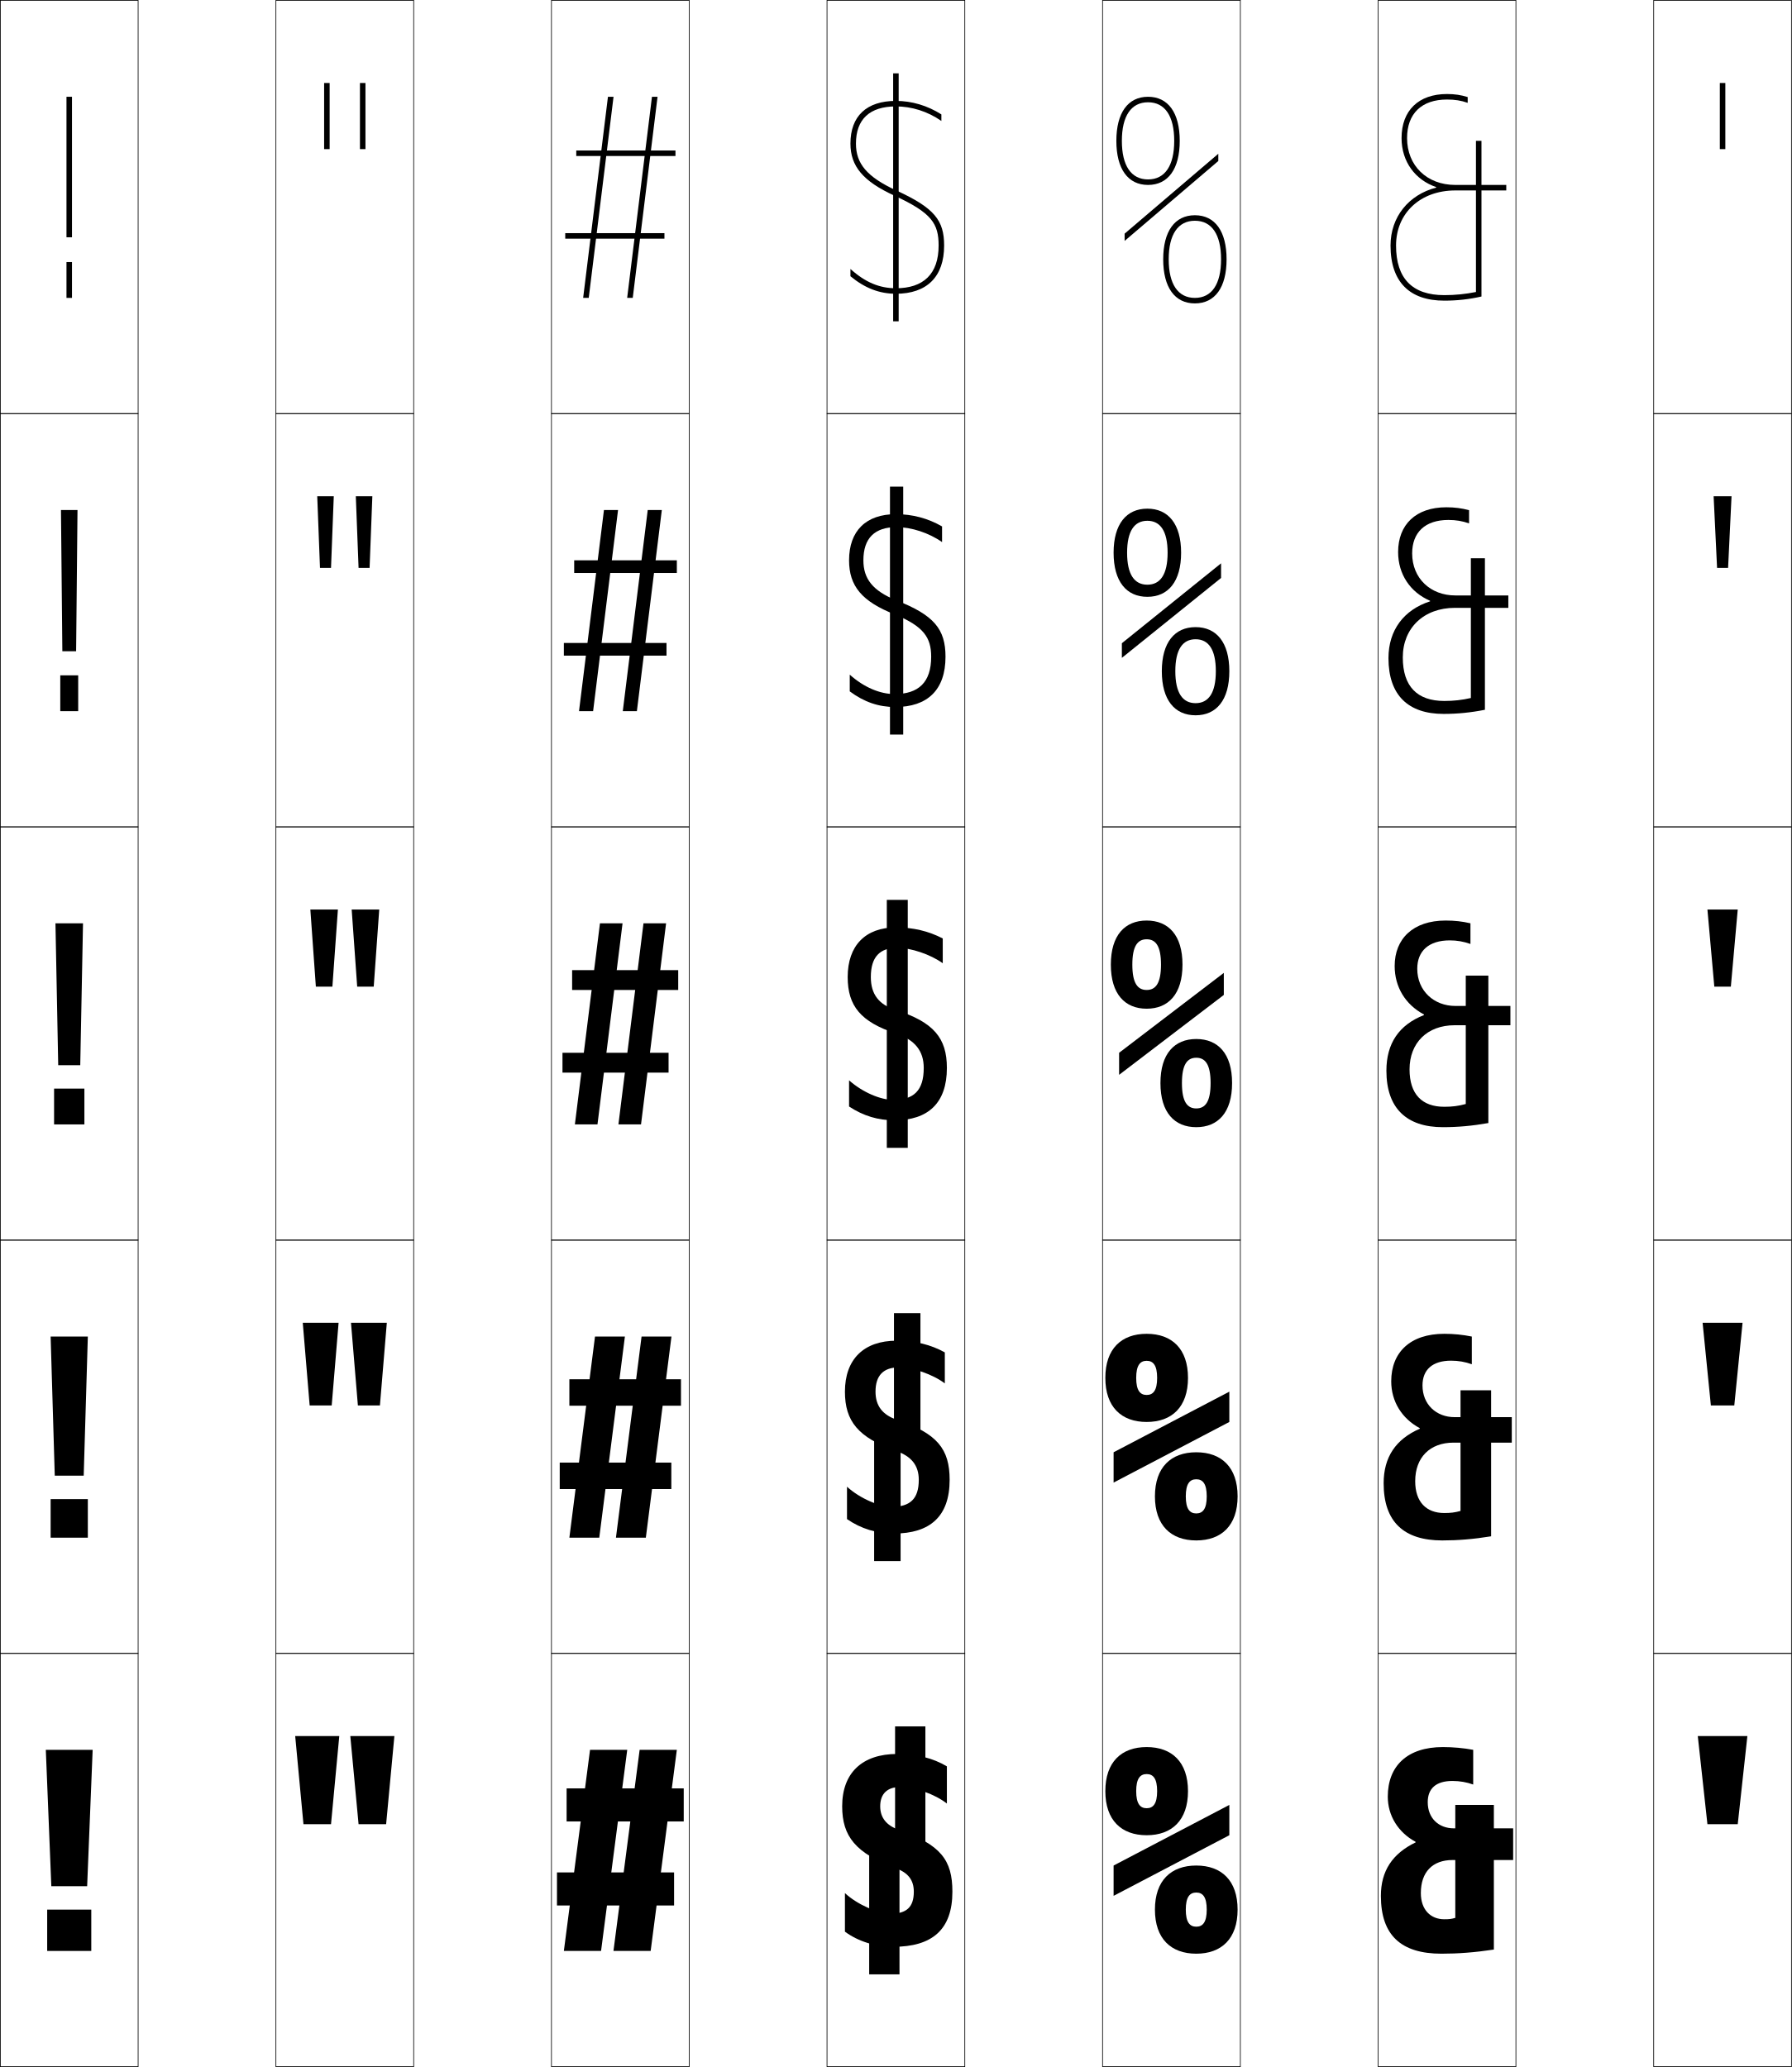
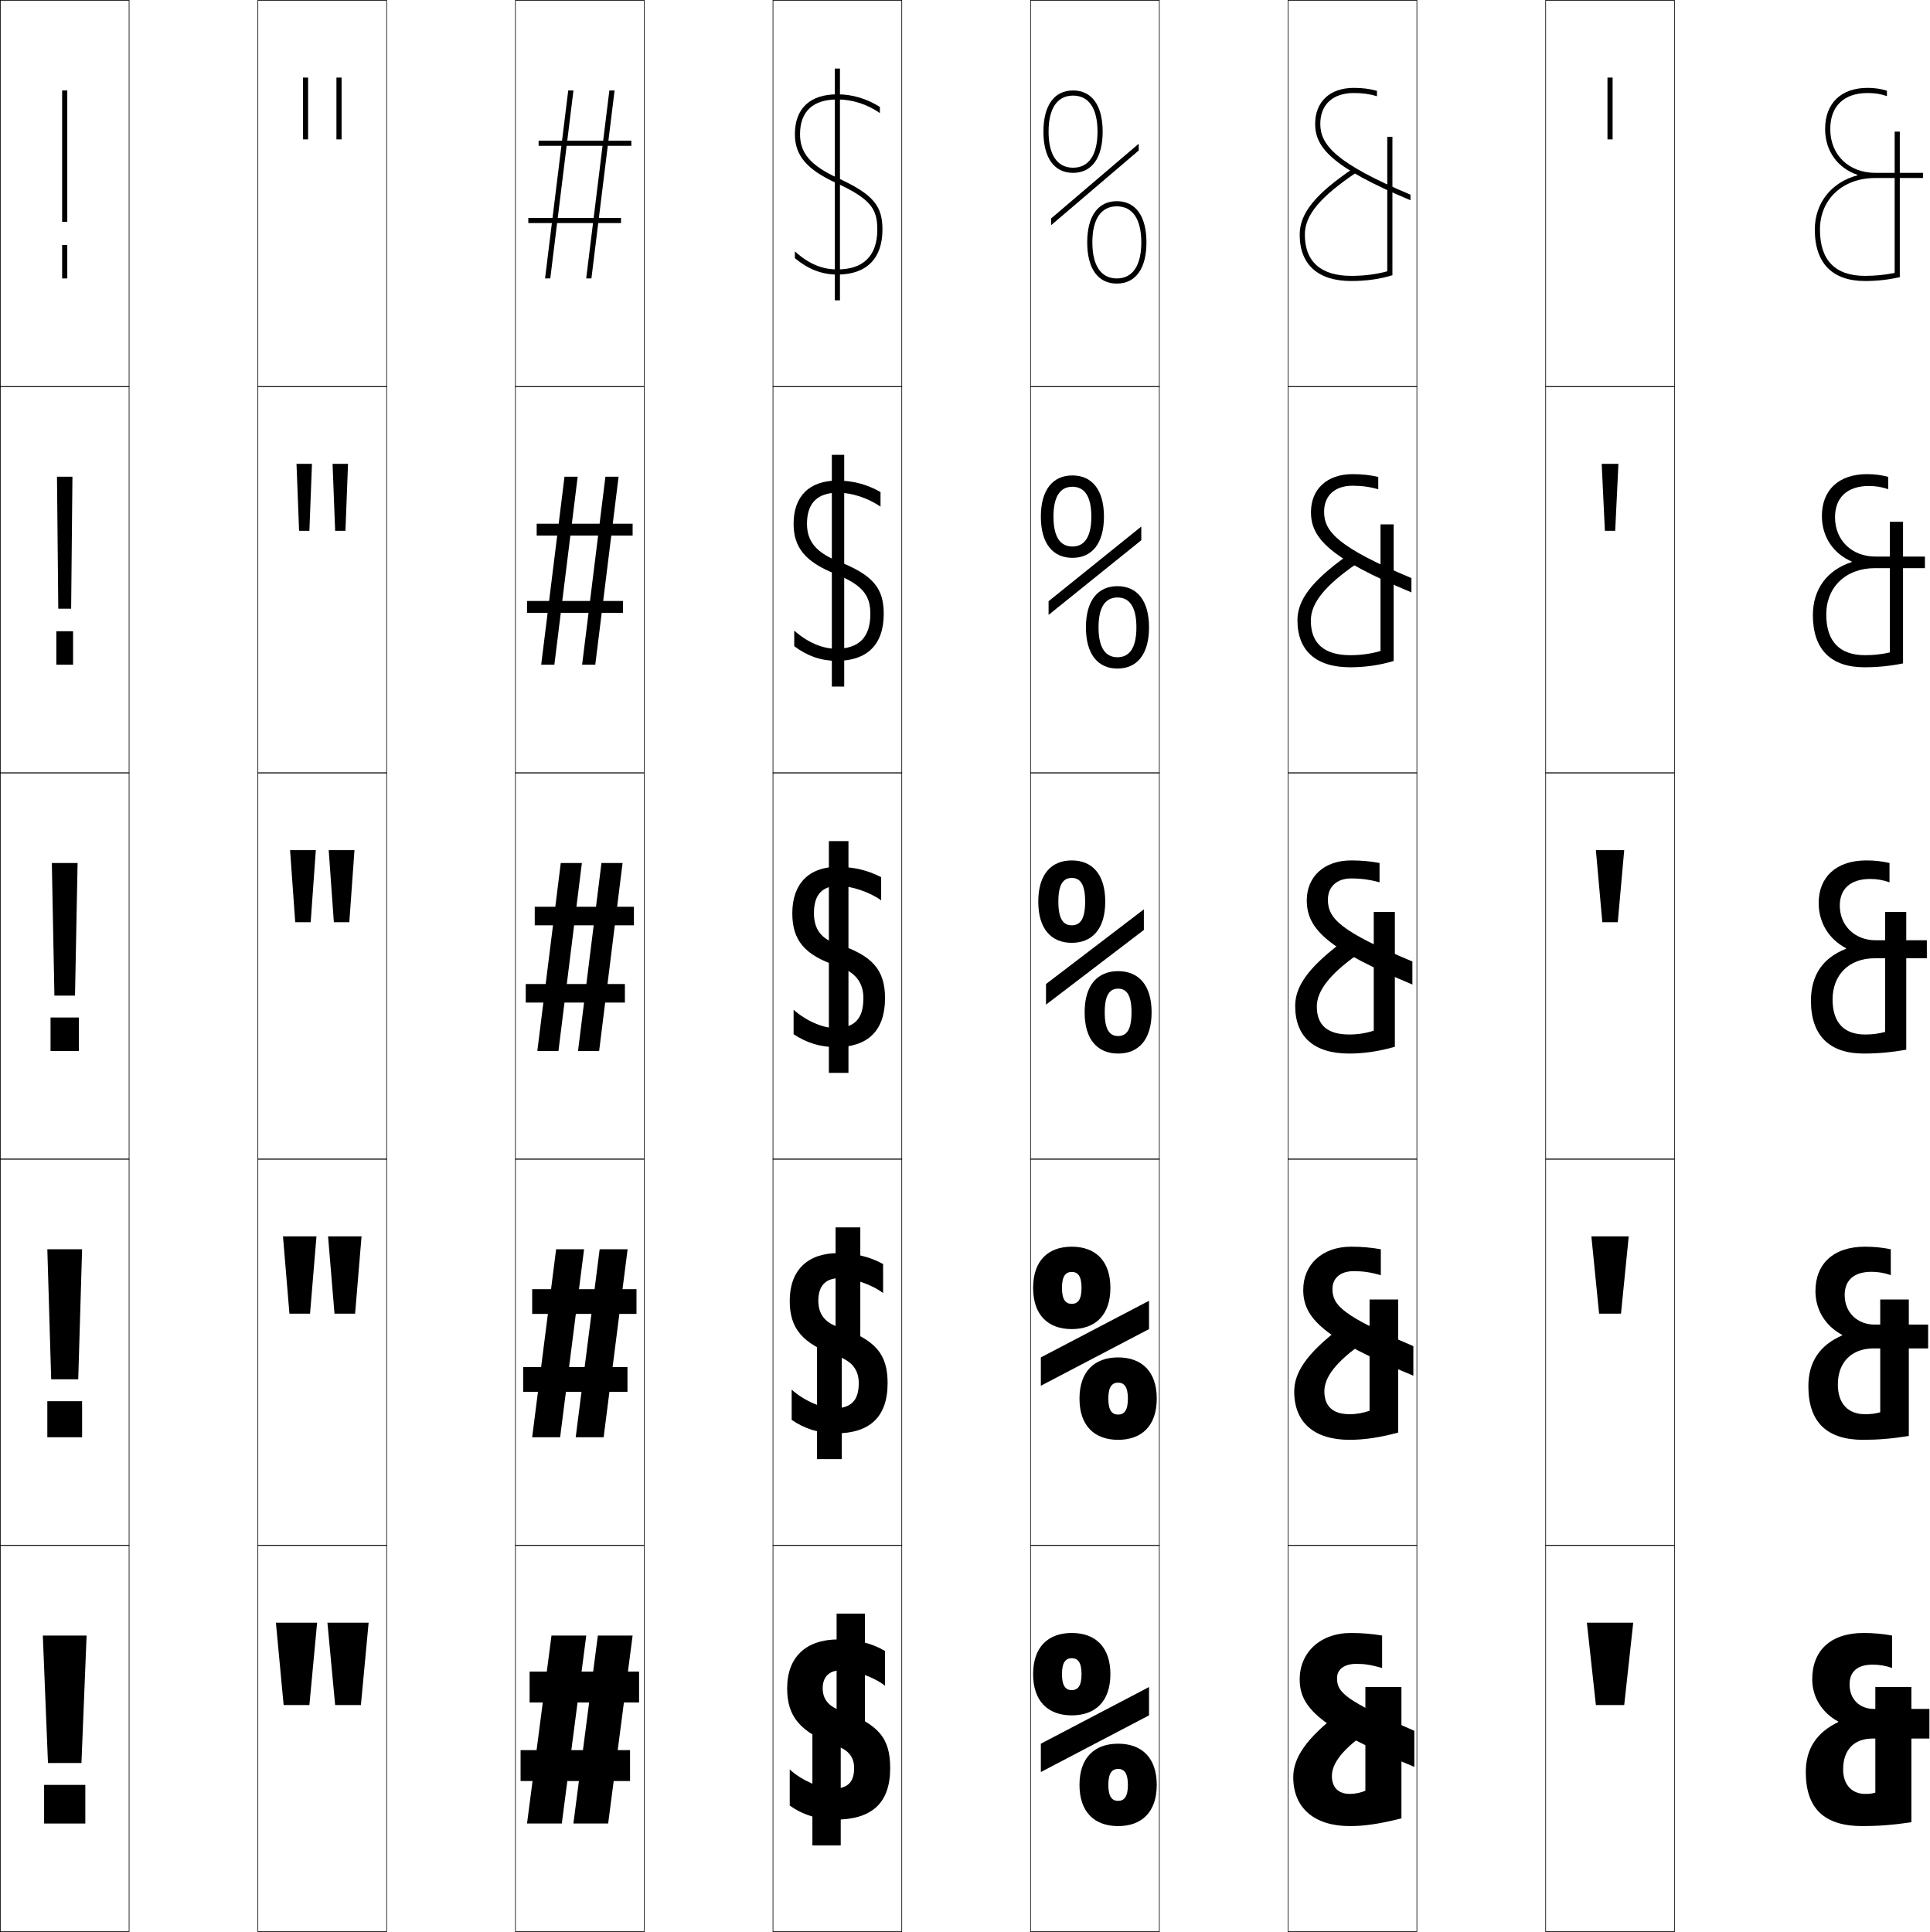
- <svg xmlns="http://www.w3.org/2000/svg" width="650.25" height="750.25" viewBox="0 0 650.25 750.25" overflow="visible" enable-background="new 0 0 650.25 750.25" xml:space="preserve">
+ <svg xmlns="http://www.w3.org/2000/svg" width="749.125" height="750.25" viewBox="0 0 749.125 750.25" overflow="visible" enable-background="new 0 0 749.125 750.25" xml:space="preserve">
  <g id="レイヤー1">
    <g>
      <rect x="0.125" y="0.125" fill="none" stroke="#000000" stroke-width="0.25" width="50" height="150" />
      <rect x="100.125" y="0.125" fill="none" stroke="#000000" stroke-width="0.25" width="50" height="150" />
      <rect x="200.125" y="0.125" fill="none" stroke="#000000" stroke-width="0.25" width="50" height="150" />
      <rect x="300.125" y="0.125" fill="none" stroke="#000000" stroke-width="0.25" width="50" height="150" />
      <rect x="400.125" y="0.125" fill="none" stroke="#000000" stroke-width="0.25" width="50" height="150" />
      <rect x="500.125" y="0.125" fill="none" stroke="#000000" stroke-width="0.25" width="50" height="150" />
      <rect x="0.125" y="150.125" fill="none" stroke="#000000" stroke-width="0.25" width="50" height="150" />
      <rect x="100.125" y="150.125" fill="none" stroke="#000000" stroke-width="0.25" width="50" height="150" />
      <rect x="200.125" y="150.125" fill="none" stroke="#000000" stroke-width="0.25" width="50" height="150" />
      <rect x="300.125" y="150.125" fill="none" stroke="#000000" stroke-width="0.25" width="50" height="150" />
      <rect x="400.125" y="150.125" fill="none" stroke="#000000" stroke-width="0.25" width="50" height="150" />
      <rect x="500.125" y="150.125" fill="none" stroke="#000000" stroke-width="0.25" width="50" height="150" />
      <rect x="0.125" y="300.125" fill="none" stroke="#000000" stroke-width="0.25" width="50" height="150" />
      <rect x="100.125" y="300.125" fill="none" stroke="#000000" stroke-width="0.25" width="50" height="150" />
      <rect x="200.125" y="300.125" fill="none" stroke="#000000" stroke-width="0.25" width="50" height="150" />
      <rect x="300.125" y="300.125" fill="none" stroke="#000000" stroke-width="0.25" width="50" height="150" />
      <rect x="400.125" y="300.125" fill="none" stroke="#000000" stroke-width="0.25" width="50" height="150" />
      <rect x="500.125" y="300.125" fill="none" stroke="#000000" stroke-width="0.25" width="50" height="150" />
      <rect x="0.125" y="450.125" fill="none" stroke="#000000" stroke-width="0.25" width="50" height="150" />
      <rect x="100.125" y="450.125" fill="none" stroke="#000000" stroke-width="0.25" width="50" height="150" />
      <rect x="200.125" y="450.125" fill="none" stroke="#000000" stroke-width="0.25" width="50" height="150" />
      <rect x="300.125" y="450.125" fill="none" stroke="#000000" stroke-width="0.25" width="50" height="150" />
      <rect x="400.125" y="450.125" fill="none" stroke="#000000" stroke-width="0.25" width="50" height="150" />
      <rect x="500.125" y="450.125" fill="none" stroke="#000000" stroke-width="0.25" width="50" height="150" />
      <rect x="0.125" y="600.125" fill="none" stroke="#000000" stroke-width="0.25" width="50" height="150" />
      <rect x="100.125" y="600.125" fill="none" stroke="#000000" stroke-width="0.25" width="50" height="150" />
      <rect x="200.125" y="600.125" fill="none" stroke="#000000" stroke-width="0.25" width="50" height="150" />
      <rect x="300.125" y="600.125" fill="none" stroke="#000000" stroke-width="0.25" width="50" height="150" />
      <rect x="400.125" y="600.125" fill="none" stroke="#000000" stroke-width="0.25" width="50" height="150" />
      <rect x="500.125" y="600.125" fill="none" stroke="#000000" stroke-width="0.25" width="50" height="150" />
      <rect x="600.125" y="0.125" fill="none" stroke="#000000" stroke-width="0.25" width="50" height="150" />
      <rect x="600.125" y="150.125" fill="none" stroke="#000000" stroke-width="0.25" width="50" height="150" />
      <rect x="600.125" y="300.125" fill="none" stroke="#000000" stroke-width="0.25" width="50" height="150" />
      <rect x="600.125" y="450.125" fill="none" stroke="#000000" stroke-width="0.25" width="50" height="150" />
      <rect x="600.125" y="600.125" fill="none" stroke="#000000" stroke-width="0.25" width="50" height="150" />
    </g>
    <g>
      <polygon points="616.125,630.125 619.625,662.125 630.625,662.125 634.125,630.125 " />
      <polygon points="617.875,480.125 632.375,480.125 629.375,510.125 620.875,510.125 " />
      <polygon points="619.625,330.125 630.625,330.125 628.125,358.125 622.125,358.125 " />
      <polygon points="621.875,180.125 628.375,180.125 627.125,206.125 623.125,206.125 " />
      <rect x="624.125" y="30.125" width="2" height="24" />
    </g>
    <g>
      <polygon points="107.125,630.125 110.125,662.125 120.125,662.125 123.125,630.125 " />
      <polygon points="109.875,480.125 122.875,480.125 120.375,510.125 112.375,510.125 " />
      <polygon points="112.625,330.125 122.625,330.125 120.625,358.125 114.625,358.125 " />
      <polygon points="115.125,180.125 121.125,180.125 120.125,206.125 116.125,206.125 " />
      <rect x="117.625" y="30.125" width="2" height="24" />
    </g>
    <g>
      <polygon points="127.125,630.125 130.125,662.125 140.125,662.125 143.125,630.125 " />
      <polygon points="127.375,480.125 140.375,480.125 137.875,510.125 129.875,510.125 " />
      <polygon points="127.625,330.125 137.625,330.125 135.625,358.125 129.625,358.125 " />
      <polygon points="129.125,180.125 135.125,180.125 134.125,206.125 130.125,206.125 " />
      <rect x="130.625" y="30.125" width="2" height="24" />
    </g>
    <g>
      <rect x="17.125" y="693.125" width="16" height="15" />
      <rect x="18.375" y="544.125" width="13.5" height="14" />
      <rect x="19.625" y="395.125" width="11" height="13" />
      <rect x="21.875" y="245.125" width="6.5" height="13" />
      <rect x="24.125" y="95.125" width="2" height="13" />
    </g>
    <g>
      <polygon points="16.625,635.125 18.625,684.625 31.625,684.625 33.625,635.125 " />
      <polygon points="18.375,485.125 19.875,535.625 30.375,535.625 31.875,485.125 " />
      <polygon points="20.125,335.125 21.125,386.625 29.125,386.625 30.125,335.125 " />
      <polygon points="22.125,185.125 28.125,185.125 27.625,236.375 22.625,236.375 " />
      <rect x="24.125" y="35.125" width="2" height="51" />
    </g>
    <g>
      <polygon points="232.125,635.125 222.625,708.125 236.125,708.125 245.625,635.125 " />
      <polygon points="232.824,485.125 223.525,558.125 234.375,558.125 243.675,485.125 " />
      <polygon points="233.523,335.125 224.425,408.125 232.625,408.125 241.725,335.125 " />
      <polygon points="235.06,185.125 226.01,258.125 231.125,258.125 240.175,185.125 " />
      <polygon points="236.596,35.125 227.596,108.125 229.625,108.125 238.625,35.125 " />
    </g>
    <g>
      <polygon points="214.125,635.125 204.625,708.125 218.125,708.125 227.625,635.125 " />
      <polygon points="215.924,485.125 206.625,558.125 217.475,558.125 226.775,485.125 " />
      <polygon points="217.724,335.125 208.625,408.125 216.825,408.125 225.925,335.125 " />
      <polygon points="219.174,185.125 210.125,258.125 215.24,258.125 224.29,185.125 " />
      <polygon points="220.625,35.125 211.625,108.125 213.654,108.125 222.654,35.125 " />
    </g>
    <g>
      <rect x="205.625" y="649.125" width="42.5" height="12" />
      <rect x="206.625" y="500.625" width="40.5" height="9.6" />
      <rect x="207.625" y="352.125" width="38.5" height="7.2" />
      <rect x="208.375" y="203.375" width="37.25" height="4.6" />
      <rect x="209.125" y="54.625" width="36" height="2" />
    </g>
    <g>
      <rect x="202.125" y="679.625" width="42.5" height="12" />
      <rect x="203.125" y="530.875" width="40.5" height="9.6" />
      <rect x="204.125" y="382.125" width="38.5" height="7.2" />
      <rect x="204.625" y="233.375" width="37.25" height="4.6" />
      <rect x="205.125" y="84.625" width="36" height="2" />
    </g>
    <rect x="315.426" y="671.625" width="10.999" height="45" />
    <rect x="324.825" y="626.625" width="10.999" height="45" />
    <rect x="317.227" y="521.625" width="9.599" height="45" />
    <rect x="324.425" y="476.625" width="9.599" height="45" />
    <g>
      <rect x="321.825" y="326.625" width="7.6" height="90" />
      <rect x="322.975" y="176.625" width="4.801" height="90" />
      <rect x="324.125" y="26.625" width="2" height="90" />
    </g>
    <g>
      <path d="M343.625,654.625v-13.5c-4.995-2.975-10.979-4.5-18-4.5c-12.793,0-20,6.922-20,19      c0,10.907,4.85,17.002,19.5,22.5c4.498,1.639,6.5,4.343,6.5,8.5c0,5.634-2.675,8-8.5,8      c-4.222,0-11.999-3.271-16.5-7.5v14c4.791,3.54,11.121,5.5,17.5,5.5      c14.18,0,21.5-6.236,21.5-20c0-11.576-4.25-17.054-19.5-22.5      c-4.521-1.566-6.7-4.466-6.7-8.5c0-4.502,2.54-7,7.2-7      C331.988,648.624,339.282,651.215,343.625,654.625z" />
      <path d="M342.875,502.125v-11.25c-5.098-2.836-10.871-4.25-17.5-4.25c-11.918,0-18.75,6.758-18.75,18.5      c0,10.72,4.8,16.641,18.5,21.5c5.729,1.971,8.3,5.361,8.3,10.5      c0,6.934-3.155,9.8-9.8,9.8c-4.361,0-11.513-2.984-16.25-7.3v11.75      c5.045,3.502,10.824,5.25,17,5.25c13.154,0,20.25-6.221,20.25-19.5      c0-11.207-4.513-16.84-19-21.75c-5.344-1.767-7.9-5.094-7.9-10.25      c0-5.925,2.923-8.8,8.4-8.8C331.26,496.324,338.461,498.802,342.875,502.125z" />
      <path d="M342.125,349.625v-9c-5.2-2.696-10.764-4-17-4c-11.044,0-17.5,6.593-17.5,18      c0,10.532,4.75,16.28,17.5,20.5c6.961,2.303,10.1,6.38,10.1,12.5      c0,8.234-3.635,11.6-11.1,11.6c-4.5,0-11.026-2.697-16-7.1v9.5      c5.299,3.465,10.527,5,16.5,5c12.129,0,19-6.205,19-19c0-10.838-4.775-16.625-18.5-21      c-6.168-1.967-9.1-5.721-9.1-12c0-7.348,3.305-10.6,9.6-10.6      C330.531,344.025,337.64,346.388,342.125,349.625z" />
      <path d="M341.875,196.764v-5.688c-5.115-2.947-10.732-4.451-16.75-4.451      c-10.842,0-17,6.049-17,16.75c0,9.374,4.678,14.98,16.696,19.682      c10.317,4.291,13.104,8.295,13.104,15.318c0,9.301-4.591,13.55-13.3,13.55      c-5.196,0-11.051-2.399-16.25-7.05v6.069c5.267,3.897,10.522,5.681,16.5,5.681      c11.707,0,18.25-6.21,18.25-18.25c0-9.984-4.131-15.125-17.887-20.477      c-8.523-3.481-11.913-7.801-11.913-14.523c0-8.098,4.151-12.05,12.05-12.05      C330.675,191.325,337.115,193.396,341.875,196.764z" />
      <path d="M325.352,69.171C314.472,64.176,310.625,59.29,310.625,52.125      c0-8.847,4.997-13.5,14.5-13.5c5.693,0,11.466,1.778,16.5,5.278V41.528      c-5.031-3.199-10.701-4.903-16.5-4.903c-10.641,0-16.5,5.505-16.5,15.5      c0,8.216,4.604,13.681,15.893,18.863C338.191,77.267,340.625,81.198,340.625,89.125      c0,10.367-5.547,15.5-15.5,15.5c-5.893,0-11.075-2.102-16.5-7v2.638      c5.234,4.329,10.518,6.362,16.5,6.362c11.285,0,17.5-6.215,17.5-17.5      C342.625,79.994,339.139,75.501,325.352,69.171z" />
    </g>
    <path d="M434.125,527.125c-9.17,0-15,5.447-15,16s5.83,16,15,16v-9.8     c-2.391,0-3.8-1.667-3.8-6.2s1.409-6.2,3.8-6.2     s3.8,1.667,3.8,6.2s-1.409,6.2-3.8,6.2V559.125c9.17,0,15-5.447,15-16     S443.295,527.125,434.125,527.125z" />
    <path d="M416.125,484.125c-9.17,0-15,5.447-15,16s5.83,16,15,16v-9.8     c-2.391,0-3.8-1.667-3.8-6.2s1.409-6.2,3.8-6.2     s3.8,1.667,3.8,6.2s-1.409,6.2-3.8,6.2V516.125c9.17,0,15-5.447,15-16     S425.295,484.125,416.125,484.125z" />
    <g>
      <path d="M434.125,377.125c-7.867,0-13,5.289-13,16s5.133,16,13,16v-6.8      c-3.27,0-5.2-2.422-5.2-9.2s1.931-9.2,5.2-9.2      s5.2,2.422,5.2,9.2s-1.931,9.2-5.2,9.2V409.125c7.867,0,13-5.289,13-16      S441.992,377.125,434.125,377.125z" />
      <path d="M433.875,232.025c4.697,0,7.35,3.697,7.35,11.6      s-2.652,11.6-7.35,11.6V259.625c7.588,0,12.25-5.561,12.25-16s-4.662-16-12.25-16      s-12.25,5.561-12.25,16s4.662,16,12.25,16v-4.4c-4.697,0-7.35-3.697-7.35-11.6      S429.178,232.025,433.875,232.025z" />
      <path d="M422.125,94.125c0,10.168,4.191,16,11.5,16v-2c-6.126,0-9.5-4.972-9.5-14      c0-9.028,3.374-14,9.5-14s9.5,4.972,9.5,14c0,9.028-3.374,14-9.5,14v2c7.309,0,11.5-5.832,11.5-16      s-4.191-16-11.5-16S422.125,83.957,422.125,94.125z" />
    </g>
    <g>
      <path d="M405.125,51.125c0,10.168,4.191,16,11.5,16v-2c-6.126,0-9.5-4.972-9.5-14      c0-9.028,3.374-14,9.5-14s9.5,4.972,9.5,14c0,9.028-3.374,14-9.5,14v2c7.309,0,11.5-5.832,11.5-16      s-4.191-16-11.5-16S405.125,40.957,405.125,51.125z" />
      <path d="M416.375,189.025c4.697,0,7.35,3.697,7.35,11.6      s-2.652,11.6-7.35,11.6V216.625c7.588,0,12.25-5.561,12.25-16s-4.662-16-12.25-16      s-12.25,5.561-12.25,16s4.662,16,12.25,16v-4.4c-4.697,0-7.35-3.697-7.35-11.6      S411.678,189.025,416.375,189.025z" />
      <path d="M416.125,334.125c-7.867,0-13,5.29-13,16c0,10.711,5.133,16,13,16v-6.8      c-3.27,0-5.2-2.422-5.2-9.2s1.931-9.2,5.2-9.2      s5.2,2.422,5.2,9.2s-1.931,9.2-5.2,9.2V366.125c7.867,0,13-5.289,13-16      C429.125,339.415,423.992,334.125,416.125,334.125z" />
    </g>
    <polygon points="404.125,527.125 404.125,538.125 446.125,516.125 446.125,505.125 " />
    <path d="M434.125,677.125c-9.17,0-15,5.447-15,16s5.83,16,15,16v-9.8     c-2.391,0-3.8-1.667-3.8-6.2s1.409-6.2,3.8-6.2     s3.8,1.667,3.8,6.2s-1.409,6.2-3.8,6.2V709.125c9.17,0,15-5.447,15-16     S443.295,677.125,434.125,677.125z" />
    <path d="M416.125,634.125c-9.17,0-15,5.447-15,16s5.83,16,15,16v-9.8     c-2.391,0-3.8-1.667-3.8-6.2s1.409-6.2,3.8-6.2     s3.8,1.667,3.8,6.2s-1.409,6.2-3.8,6.2V666.125c9.17,0,15-5.447,15-16     S425.295,634.125,416.125,634.125z" />
    <polygon points="404.125,677.125 404.125,688.125 446.125,666.125 446.125,655.125 " />
    <g>
      <polygon points="406.125,382.125 406.125,390.125 444.125,361.125 444.125,353.125 " />
      <polygon points="407.125,233.468 407.125,238.782 443.125,209.782 443.125,204.468 " />
      <polygon points="408.125,84.81 408.125,87.44 442.125,58.44 442.125,55.81 " />
    </g>
    <g>
-       <path d="M546.625,69.125v-2h-18.5c-10.304,0-17.5-6.991-17.5-17c0-8.897,5.285-14,14.5-14      c2.855,0,5.141,0.367,7.5,1.201v-2.09c-2.342-0.747-4.711-1.111-7.5-1.111      c-10.332,0-16.5,5.981-16.5,16c0,8.584,4.998,15.212,12.551,17.77v0.2      C511.273,70.672,504.625,78.671,504.625,89.125c0,13.333,7.043,20,19.5,20      c4.678,0,8.996-0.483,13.5-1.5v-56.5h-2v54.857c-3.818,0.761-7.518,1.143-11.5,1.143      c-11.612,0-17.5-6.056-17.5-18c0-11.776,8.841-20,21.5-20H546.625z" />
-       <path d="M538.875,202.625h-5.1v50.725c-3.269,0.746-6.207,1.075-9.65,1.075      c-9.826,0-15.05-5.291-15.05-15.8c0-10.684,7.63-18,18.925-18h19.375v-4.5h-19.25      c-8.984,0-15.65-6.204-15.65-15.25c0-7.687,4.749-12.15,13.15-12.15      c2.717,0,5.061,0.388,7.5,1.25v-4.795c-2.654-0.717-5.215-1.056-8.25-1.056      c-11.072,0-17.5,6.295-17.5,16.25c0,8.101,4.438,14.607,11.596,17.688v0.2      C509.475,221.332,503.875,228.702,503.875,238.875c0,13.476,7.172,20.25,20,20.25      c5.015,0,9.807-0.47,15-1.5V202.625z" />
-       <path d="M526.125,341.325c2.578,0,4.979,0.41,7.5,1.3v-7.5c-2.967-0.688-5.719-1-9-1      c-11.813,0-18.5,6.608-18.5,16.5c0,7.617,3.877,14.001,10.64,17.606v0.2      C507.676,371.992,503.125,378.732,503.125,388.625c0,13.619,7.301,20.5,20.5,20.5      c5.352,0,10.618-0.457,16.5-1.5v-53.5h-8.2v46.592      c-2.718,0.731-4.895,1.008-7.8,1.008c-8.039,0-12.6-4.525-12.6-13.6      c0-9.592,6.418-16,16.35-16h20.25v-7h-20c-7.664,0-13.8-5.418-13.8-13.5      C514.325,345.148,518.537,341.325,526.125,341.325z" />
-       <path d="M541.125,504.625h-11.1v43.796c-2.088,0.569-3.549,0.754-5.9,0.754      c-6.485,0-10.55-3.974-10.55-11.55c0-8.627,5.337-14,13.925-14h21.125v-9.25h-20.75      c-6.61,0-11.65-4.557-11.65-11.5c0-5.725,3.608-9,10.4-9      c2.601,0,5.097,0.439,7.5,1.3V485.125c-3.205-0.662-6.508-1-10-1      c-12.348,0-19.25,6.723-19.25,17.25c0,7.268,3.829,13.495,10.369,17.003v0.2      C506.48,522.396,502.125,528.922,502.125,538.375c0,13.974,7.317,20.75,21.25,20.75      c5.654,0,11.317-0.452,17.75-1.5V504.625z" />
-       <path d="M542.125,707.625v-52.5h-14v41c-1.457,0.408-2.203,0.5-4,0.5c-4.932,0-8.5-3.423-8.5-9.5      c0-7.662,4.255-12,11.5-12h22v-11.5h-21.5c-5.557,0-9.5-3.695-9.5-9.5      c0-4.973,3.004-7.7,9-7.7c2.623,0,5.214,0.47,7.5,1.3V635.125      c-3.442-0.637-7.297-1-11-1c-12.883,0-20,6.836-20,18c0,6.918,3.781,12.988,10.1,16.399      v0.2C505.285,672.802,501.125,679.111,501.125,688.125c0,14.328,7.334,21,22,21      C529.082,709.125,535.142,708.678,542.125,707.625z" />
+       <path d="M746.625,69.125v-2h-18.5c-10.304,0-17.5-6.991-17.5-17c0-8.897,5.285-14,14.5-14      c2.855,0,5.141,0.367,7.5,1.201v-2.09c-2.342-0.747-4.711-1.111-7.5-1.111      c-10.332,0-16.5,5.981-16.5,16c0,8.584,4.998,15.212,12.551,17.77v0.2      C711.273,70.672,704.625,78.671,704.625,89.125c0,13.333,7.043,20,19.5,20      c4.678,0,8.996-0.483,13.5-1.5v-56.5h-2v54.857c-3.818,0.761-7.518,1.143-11.5,1.143      c-11.612,0-17.5-6.056-17.5-18c0-11.776,8.841-20,21.5-20H746.625z" />
+       <path d="M738.875,202.625h-5.1v50.725c-3.269,0.746-6.207,1.075-9.65,1.075      c-9.826,0-15.05-5.291-15.05-15.8c0-10.684,7.63-18,18.925-18h19.375v-4.5h-19.25      c-8.984,0-15.65-6.204-15.65-15.25c0-7.687,4.749-12.15,13.15-12.15      c2.717,0,5.061,0.388,7.5,1.25v-4.795c-2.654-0.717-5.215-1.056-8.25-1.056      c-11.072,0-17.5,6.295-17.5,16.25c0,8.101,4.438,14.607,11.596,17.688v0.2      C709.475,221.332,703.875,228.702,703.875,238.875c0,13.476,7.172,20.25,20,20.25      c5.015,0,9.807-0.47,15-1.5V202.625z" />
+       <path d="M726.125,341.325c2.578,0,4.979,0.41,7.5,1.3v-7.5c-2.967-0.688-5.719-1-9-1      c-11.813,0-18.5,6.608-18.5,16.5c0,7.617,3.877,14.001,10.64,17.606v0.2      C707.676,371.992,703.125,378.732,703.125,388.625c0,13.619,7.301,20.5,20.5,20.5      c5.352,0,10.618-0.457,16.5-1.5v-53.5h-8.2v46.592      c-2.718,0.731-4.895,1.008-7.8,1.008c-8.039,0-12.6-4.525-12.6-13.6      c0-9.592,6.418-16,16.35-16h20.25v-7h-20c-7.664,0-13.8-5.418-13.8-13.5      C714.325,345.148,718.537,341.325,726.125,341.325z" />
+       <path d="M741.125,504.625h-11.1v43.796c-2.088,0.569-3.549,0.754-5.9,0.754      c-6.485,0-10.55-3.974-10.55-11.55c0-8.627,5.337-14,13.925-14h21.125v-9.25h-20.75      c-6.61,0-11.65-4.557-11.65-11.5c0-5.725,3.608-9,10.4-9      c2.601,0,5.097,0.439,7.5,1.3V485.125c-3.205-0.662-6.508-1-10-1      c-12.348,0-19.25,6.723-19.25,17.25c0,7.268,3.829,13.495,10.369,17.003v0.2      C706.48,522.396,702.125,528.922,702.125,538.375c0,13.974,7.317,20.75,21.25,20.75      c5.654,0,11.317-0.452,17.75-1.5V504.625z" />
+       <path d="M742.125,707.625v-52.5h-14v41c-1.457,0.408-2.203,0.5-4,0.5c-4.932,0-8.5-3.423-8.5-9.5      c0-7.662,4.255-12,11.5-12h22v-11.5h-21.5c-5.557,0-9.5-3.695-9.5-9.5      c0-4.973,3.004-7.7,9-7.7c2.623,0,5.214,0.47,7.5,1.3V635.125      c-3.442-0.637-7.297-1-11-1c-12.883,0-20,6.836-20,18c0,6.918,3.781,12.988,10.1,16.399      v0.2C705.285,672.802,701.125,679.111,701.125,688.125c0,14.328,7.334,21,22,21      C729.082,709.125,735.142,708.678,742.125,707.625z" />
+     </g>
+     <g>
+       <g>
+         <path d="M526.625,646.125c3.322,0,5.502,0.342,10,1.6V635.125c-3.756-0.637-7.96-1-12-1       c-12.246,0-20,7.762-20,18c0,10.894,7.525,18.809,44.5,34v-14       c-27.426-12.059-30-15.018-30-20.5C519.125,648.449,521.648,646.125,526.625,646.125z" />
+         <path d="M531.625,672.125l-11.5-7c-13.127,10.021-18,17.562-18,25c0,12.011,8.234,19,22,19       c5.504,0,11.711-0.873,20-3v-51h-14v40.268c-1.755,0.764-3.999,1.232-6,1.232       c-4.43,0-7-2.419-7-7C517.125,684.717,521.457,678.946,531.625,672.125z" />
+       </g>
+       <g>
+         <path d="M506,500.875c0,11.132,7.941,18.936,42.75,33.345v-11.473       C521.061,510.885,517.35,506.904,517.35,500.5c0-4.121,3.003-6.875,8.275-6.875       c3.553,0,6.402,0.407,10.5,1.55V485.125c-3.691-0.662-7.475-1-11.5-1       C513.205,484.125,506,491.191,506,500.875z" />
+         <path d="M529.375,521.375l-9.026-5.699C507.374,525.568,502.5,532.918,502.5,540.375       c0,12.021,7.775,18.75,21.5,18.75c5.518,0,11.579-0.85,18.85-2.814V504.625H531.75v43.187       c-2.318,0.871-5.106,1.363-7.75,1.363c-6.43,0-9.8-3.015-9.8-8.925       C514.2,534.843,518.732,528.706,529.375,521.375z" />
+       </g>
+       <g>
+         <path d="M507.375,349.625c0,11.37,8.356,19.062,41,32.689v-8.945       c-27.954-11.665-32.8-16.667-32.8-23.994c0-5.067,3.481-8.25,9.05-8.25       c3.782,0,7.303,0.473,11,1.5v-7.5c-3.626-0.688-6.99-1-11-1       C514.03,334.125,507.375,340.496,507.375,349.625z" />
+         <path d="M511.275,390.875c0-5.906,4.732-12.409,15.85-20.25l-6.553-4.398       C507.75,375.99,502.875,383.15,502.875,390.625c0,12.031,7.316,18.5,21,18.5       c5.532,0,11.447-0.827,17.7-2.629v-52.37H533.375v46.104       c-2.881,0.979-6.214,1.494-9.5,1.494       C515.445,401.725,511.275,398.113,511.275,390.875z" />
+       </g>
+       <g>
+         <path d="M548,224.481c-28.545-11.954-33.9-18.045-33.9-25.731       c0-6.291,4.171-10.125,11.025-10.125c3.604,0,6.734,0.425,10,1.369v-4.793       c-3.219-0.74-6.318-1.076-10-1.076c-9.924,0-16.125,5.868-16.125,14.75       c0,10.159,7.256,17.908,39,31.164V224.481z" />
+         <path d="M541.1,256.682v-53.056H536c0,0,0,48.41,0,49.164       c-3.49,1.065-7.559,1.636-11.75,1.636c-10.103,0-15.3-4.572-15.3-13.425       c0-6.734,5.272-13.487,17.954-22.21l-3.835-3.028       C509.221,225.657,503.75,232.979,503.75,240.875c0,11.819,7.209,18.25,20.5,18.25       C529.934,259.125,535.658,258.321,541.1,256.682z" />
+       </g>
+       <g>
+         <path d="M547.625,75.593c-29.137-12.242-35-19.423-35-27.468c0-7.514,4.859-12,13-12       c3.427,0,6.165,0.378,9,1.238v-2.087c-2.812-0.792-5.646-1.151-9-1.151       c-9.252,0-15,5.364-15,14c0,8.949,6.155,16.754,37,29.639V75.593z" />
+         <path d="M540.625,106.868V53.125h-2c0,0,0,50.715,0,52.223c-4.099,1.151-8.904,1.777-14,1.777       c-11.775,0-18-5.533-18-16c0-7.562,5.812-14.565,20.059-24.171l-1.117-1.658       C510.692,75.324,504.625,82.807,504.625,91.125c0,11.607,7.103,18,20,18       C530.461,109.125,535.993,108.344,540.625,106.868z" />
+       </g>
    </g>
  </g>
</svg>
